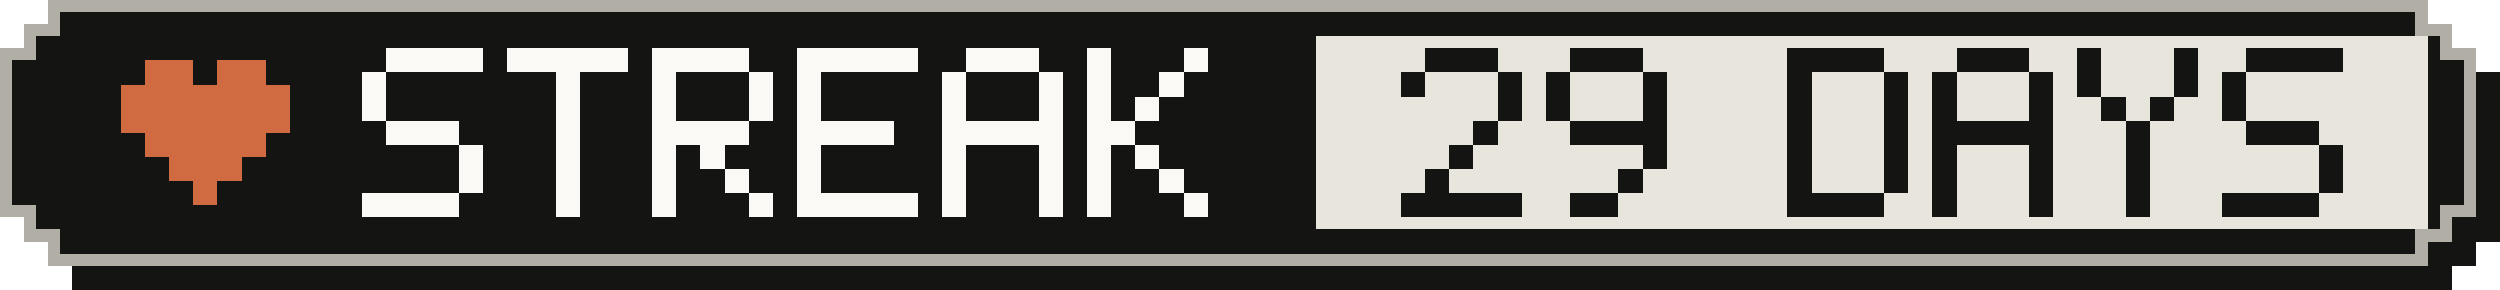
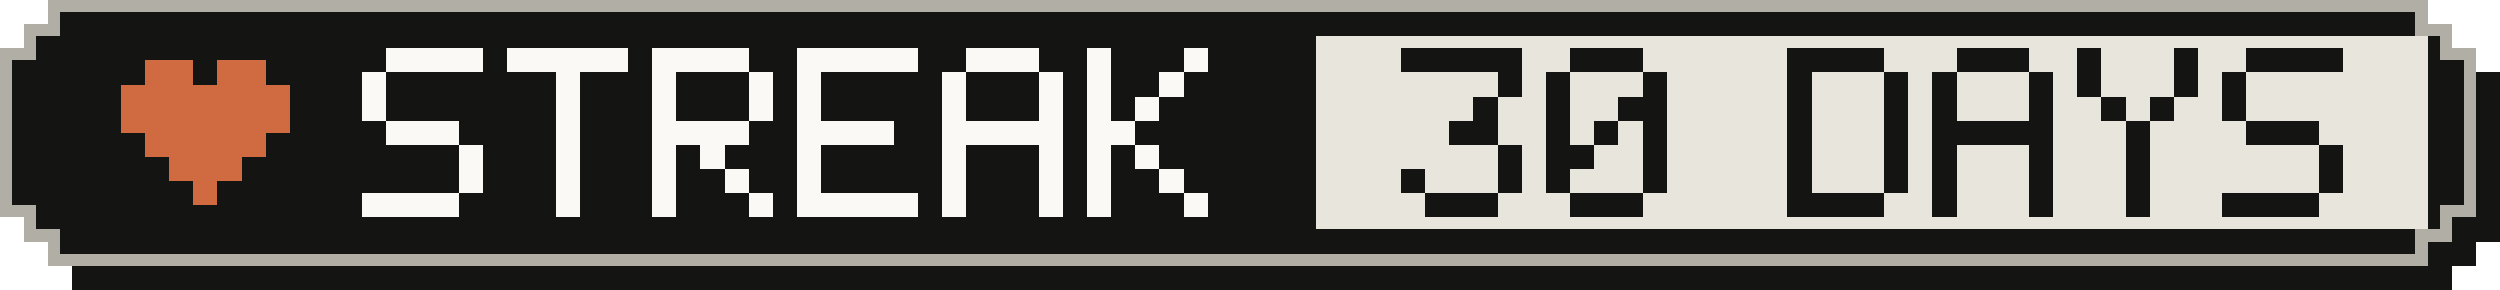
- <svg xmlns="http://www.w3.org/2000/svg" width="207" height="24" viewBox="0 0 207 24" role="img" aria-label="Active-day streak: 29 Days">
+ <svg xmlns="http://www.w3.org/2000/svg" width="207" height="24" viewBox="0 0 207 24" role="img" aria-label="Active-day streak: 30 Days">
  <g shape-rendering="crispEdges">
    <path fill="#141413" d="M6,2 H203 V4 H205 V6 H207 V20 H205 V22 H203 V24 H6 V22 H4 V20 H2 V6 H4 V4 H6 Z" />
    <path fill="#b0aea5" d="M4,0 H201 V2 H203 V4 H205 V18 H203 V20 H201 V22 H4 V20 H2 V18 H0 V4 H2 V2 H4 Z" />
    <path fill="#141413" d="M5,1 H200 V3 H202 V5 H204 V17 H202 V19 H200 V21 H5 V19 H3 V17 H1 V5 H3 V3 H5 Z" />
    <rect fill="#e8e6dc" x="109" y="3" width="92" height="16" />
    <g fill="#d06a41">
      <rect x="12" y="5" width="4" height="2" />
      <rect x="18" y="5" width="4" height="2" />
      <rect x="10" y="7" width="14" height="2" />
      <rect x="10" y="9" width="14" height="2" />
      <rect x="12" y="11" width="10" height="2" />
      <rect x="14" y="13" width="6" height="2" />
      <rect x="16" y="15" width="2" height="2" />
    </g>
    <g fill="#faf9f5">
      <rect x="32" y="4" width="8" height="2" />
      <rect x="30" y="6" width="2" height="2" />
      <rect x="30" y="8" width="2" height="2" />
      <rect x="32" y="10" width="6" height="2" />
      <rect x="38" y="12" width="2" height="2" />
      <rect x="38" y="14" width="2" height="2" />
      <rect x="30" y="16" width="8" height="2" />
      <rect x="42" y="4" width="10" height="2" />
      <rect x="46" y="6" width="2" height="2" />
      <rect x="46" y="8" width="2" height="2" />
      <rect x="46" y="10" width="2" height="2" />
      <rect x="46" y="12" width="2" height="2" />
      <rect x="46" y="14" width="2" height="2" />
      <rect x="46" y="16" width="2" height="2" />
      <rect x="54" y="4" width="8" height="2" />
      <rect x="54" y="6" width="2" height="2" />
      <rect x="62" y="6" width="2" height="2" />
      <rect x="54" y="8" width="2" height="2" />
      <rect x="62" y="8" width="2" height="2" />
      <rect x="54" y="10" width="8" height="2" />
      <rect x="54" y="12" width="2" height="2" />
      <rect x="58" y="12" width="2" height="2" />
      <rect x="54" y="14" width="2" height="2" />
      <rect x="60" y="14" width="2" height="2" />
      <rect x="54" y="16" width="2" height="2" />
      <rect x="62" y="16" width="2" height="2" />
      <rect x="66" y="4" width="10" height="2" />
      <rect x="66" y="6" width="2" height="2" />
      <rect x="66" y="8" width="2" height="2" />
      <rect x="66" y="10" width="8" height="2" />
      <rect x="66" y="12" width="2" height="2" />
      <rect x="66" y="14" width="2" height="2" />
      <rect x="66" y="16" width="10" height="2" />
      <rect x="80" y="4" width="6" height="2" />
      <rect x="78" y="6" width="2" height="2" />
      <rect x="86" y="6" width="2" height="2" />
      <rect x="78" y="8" width="2" height="2" />
      <rect x="86" y="8" width="2" height="2" />
      <rect x="78" y="10" width="10" height="2" />
      <rect x="78" y="12" width="2" height="2" />
      <rect x="86" y="12" width="2" height="2" />
      <rect x="78" y="14" width="2" height="2" />
      <rect x="86" y="14" width="2" height="2" />
      <rect x="78" y="16" width="2" height="2" />
      <rect x="86" y="16" width="2" height="2" />
      <rect x="90" y="4" width="2" height="2" />
      <rect x="98" y="4" width="2" height="2" />
      <rect x="90" y="6" width="2" height="2" />
      <rect x="96" y="6" width="2" height="2" />
      <rect x="90" y="8" width="2" height="2" />
      <rect x="94" y="8" width="2" height="2" />
      <rect x="90" y="10" width="4" height="2" />
      <rect x="90" y="12" width="2" height="2" />
      <rect x="94" y="12" width="2" height="2" />
      <rect x="90" y="14" width="2" height="2" />
      <rect x="96" y="14" width="2" height="2" />
      <rect x="90" y="16" width="2" height="2" />
      <rect x="98" y="16" width="2" height="2" />
    </g>
    <g fill="#141413">
-       <rect x="118" y="4" width="6" height="2" />
-       <rect x="116" y="6" width="2" height="2" />
+       <rect x="116" y="4" width="10" height="2" />
      <rect x="124" y="6" width="2" height="2" />
-       <rect x="124" y="8" width="2" height="2" />
-       <rect x="122" y="10" width="2" height="2" />
-       <rect x="120" y="12" width="2" height="2" />
-       <rect x="118" y="14" width="2" height="2" />
-       <rect x="116" y="16" width="10" height="2" />
+       <rect x="122" y="8" width="2" height="2" />
+       <rect x="120" y="10" width="4" height="2" />
+       <rect x="124" y="12" width="2" height="2" />
+       <rect x="116" y="14" width="2" height="2" />
+       <rect x="124" y="14" width="2" height="2" />
+       <rect x="118" y="16" width="6" height="2" />
      <rect x="130" y="4" width="6" height="2" />
      <rect x="128" y="6" width="2" height="2" />
      <rect x="136" y="6" width="2" height="2" />
      <rect x="128" y="8" width="2" height="2" />
-       <rect x="136" y="8" width="2" height="2" />
-       <rect x="130" y="10" width="8" height="2" />
+       <rect x="134" y="8" width="4" height="2" />
+       <rect x="128" y="10" width="2" height="2" />
+       <rect x="132" y="10" width="2" height="2" />
+       <rect x="136" y="10" width="2" height="2" />
+       <rect x="128" y="12" width="4" height="2" />
      <rect x="136" y="12" width="2" height="2" />
-       <rect x="134" y="14" width="2" height="2" />
-       <rect x="130" y="16" width="4" height="2" />
+       <rect x="128" y="14" width="2" height="2" />
+       <rect x="136" y="14" width="2" height="2" />
+       <rect x="130" y="16" width="6" height="2" />
      <rect x="148" y="4" width="8" height="2" />
      <rect x="148" y="6" width="2" height="2" />
      <rect x="156" y="6" width="2" height="2" />
      <rect x="148" y="8" width="2" height="2" />
      <rect x="156" y="8" width="2" height="2" />
      <rect x="148" y="10" width="2" height="2" />
      <rect x="156" y="10" width="2" height="2" />
      <rect x="148" y="12" width="2" height="2" />
      <rect x="156" y="12" width="2" height="2" />
      <rect x="148" y="14" width="2" height="2" />
      <rect x="156" y="14" width="2" height="2" />
      <rect x="148" y="16" width="8" height="2" />
      <rect x="162" y="4" width="6" height="2" />
      <rect x="160" y="6" width="2" height="2" />
      <rect x="168" y="6" width="2" height="2" />
      <rect x="160" y="8" width="2" height="2" />
      <rect x="168" y="8" width="2" height="2" />
      <rect x="160" y="10" width="10" height="2" />
      <rect x="160" y="12" width="2" height="2" />
      <rect x="168" y="12" width="2" height="2" />
      <rect x="160" y="14" width="2" height="2" />
      <rect x="168" y="14" width="2" height="2" />
      <rect x="160" y="16" width="2" height="2" />
      <rect x="168" y="16" width="2" height="2" />
      <rect x="172" y="4" width="2" height="2" />
      <rect x="180" y="4" width="2" height="2" />
      <rect x="172" y="6" width="2" height="2" />
      <rect x="180" y="6" width="2" height="2" />
      <rect x="174" y="8" width="2" height="2" />
      <rect x="178" y="8" width="2" height="2" />
      <rect x="176" y="10" width="2" height="2" />
      <rect x="176" y="12" width="2" height="2" />
      <rect x="176" y="14" width="2" height="2" />
      <rect x="176" y="16" width="2" height="2" />
      <rect x="186" y="4" width="8" height="2" />
      <rect x="184" y="6" width="2" height="2" />
      <rect x="184" y="8" width="2" height="2" />
      <rect x="186" y="10" width="6" height="2" />
      <rect x="192" y="12" width="2" height="2" />
      <rect x="192" y="14" width="2" height="2" />
      <rect x="184" y="16" width="8" height="2" />
    </g>
  </g>
</svg>
